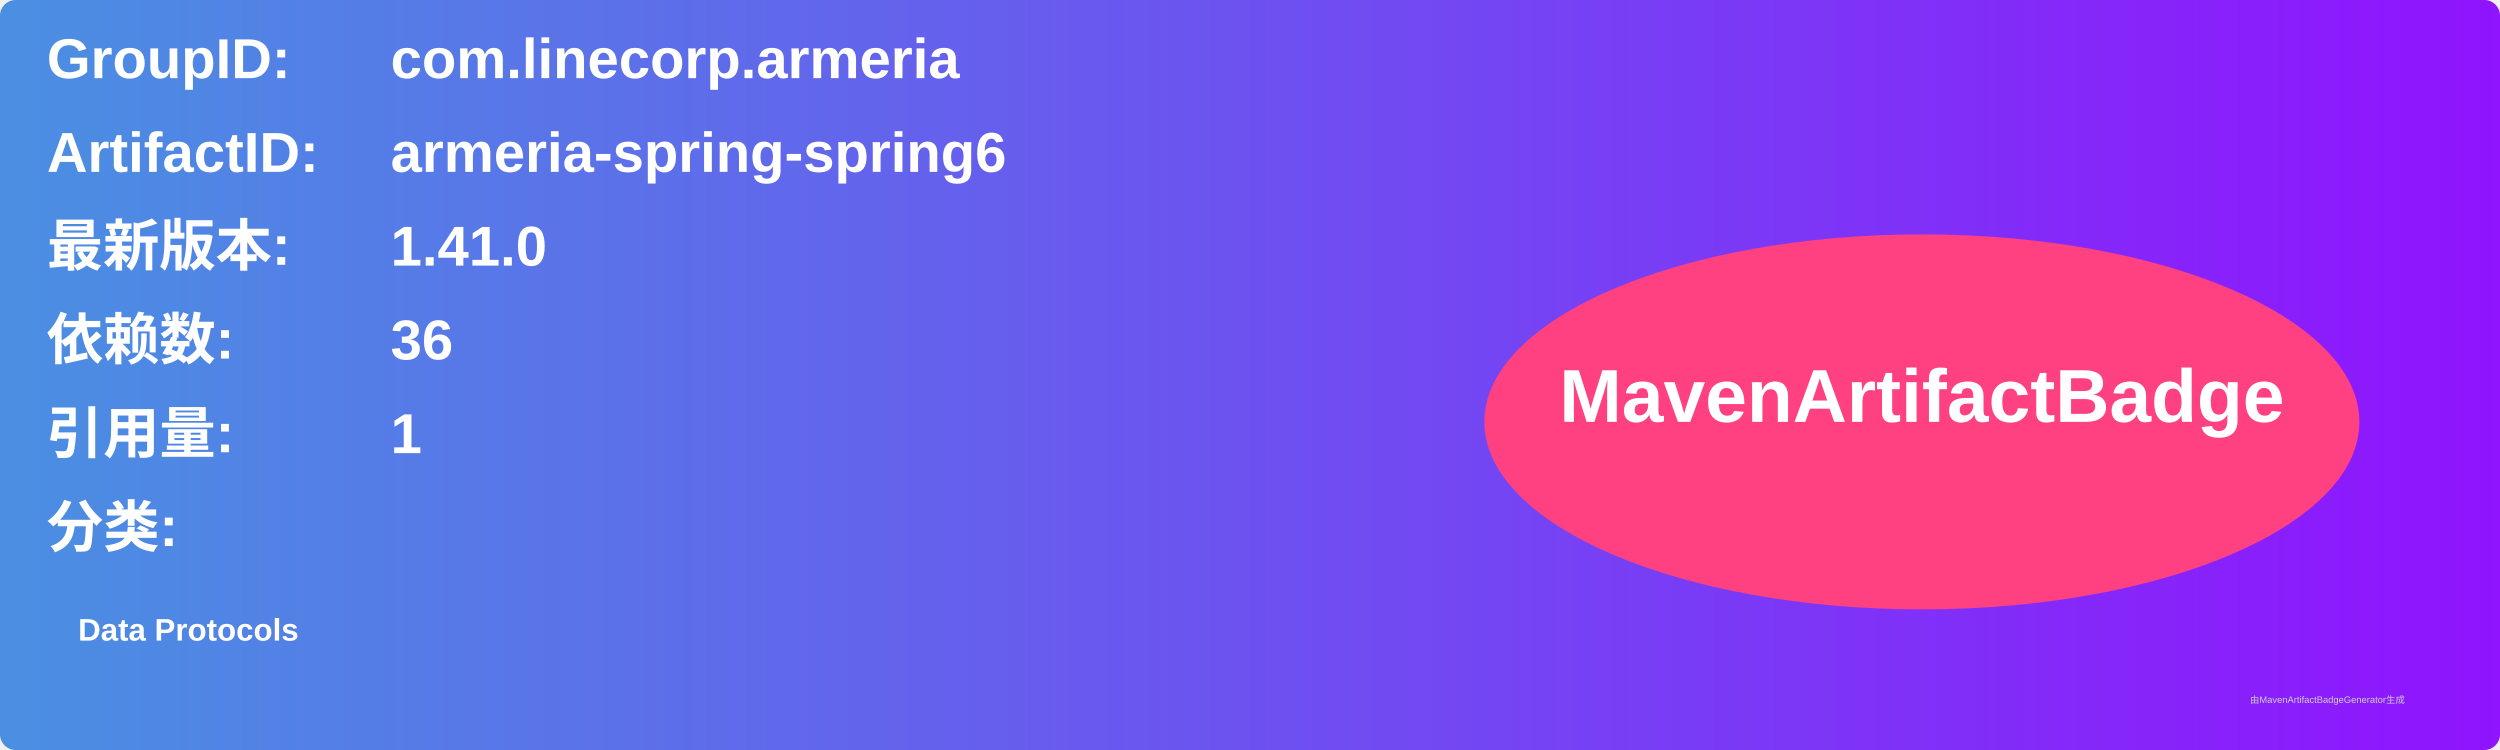
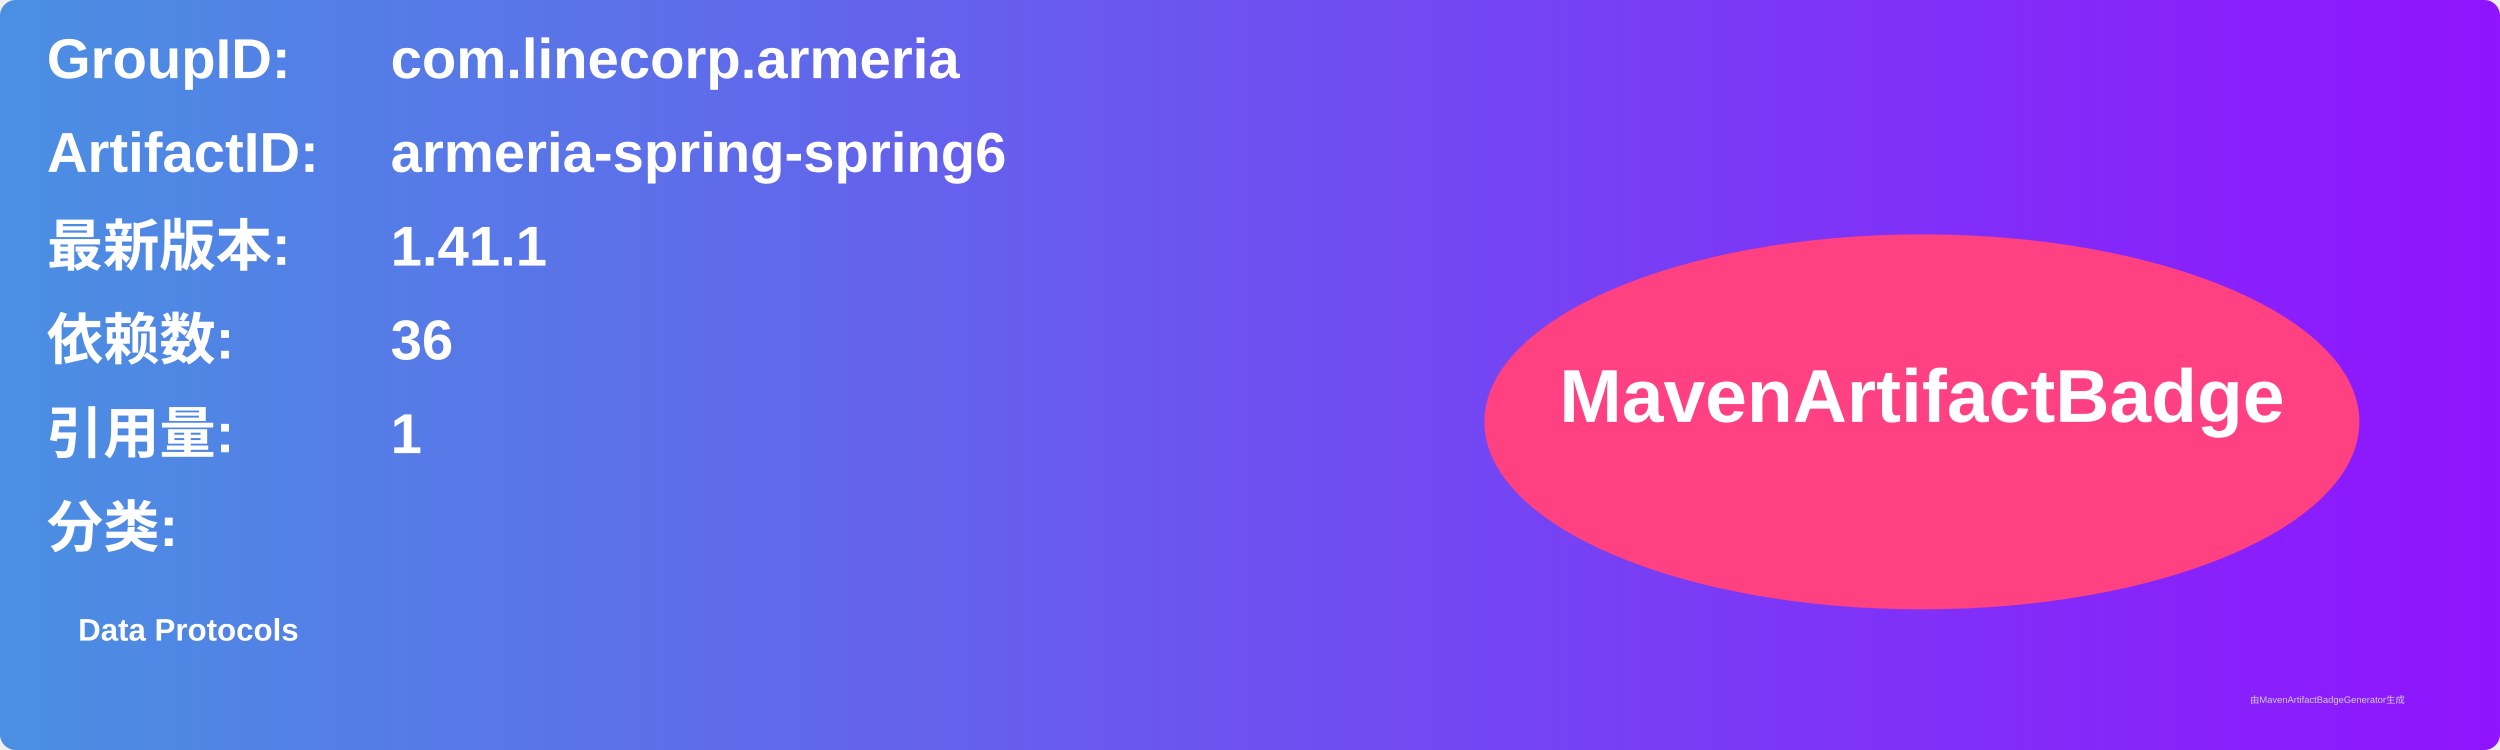
<svg xmlns="http://www.w3.org/2000/svg" width="800" height="240" viewBox="0 0 800 240">
  <linearGradient id="grad" x1="0%" y1="0%" x2="100%" y2="0%">
    <stop offset="0%" stop-color="#4a90e2" />
    <stop offset="100%" stop-color="#9013fe" />
  </linearGradient>
  <rect width="100%" height="100%" rx="5" ry="5" fill="url(#grad)" />
  <g transform="translate(15, 15)">
    <text x="0" y="10" font-family="Arial" font-size="18" fill="white" font-weight="bold" width="260">GroupID:</text>
    <text x="110" y="10" font-family="Arial" font-size="18" fill="white" font-weight="bold" width="460">com.linecorp.armeria</text>
    <text x="0" y="40" font-family="Arial" font-size="18" fill="white" font-weight="bold" width="260">ArtifactID:</text>
    <text x="110" y="40" font-family="Arial" font-size="18" fill="white" font-weight="bold" width="460">armeria-spring-spring6</text>
    <text x="0" y="70" font-family="Arial" font-size="18" fill="white" font-weight="bold">最新版本:</text>
    <text x="110" y="70" font-family="Arial" font-size="18" fill="white" font-weight="bold">
-       <tspan font-weight="bold">1.41.0</tspan>
+       <tspan font-weight="bold">1.41.1</tspan>
    </text>
    <text x="0" y="100" font-family="Arial" font-size="18" fill="white" font-weight="bold">依赖数: </text>
    <text x="110" y="100" font-family="Arial" font-size="18" fill="white">
      <tspan font-weight="bold">36</tspan>
    </text>
    <text x="0" y="130" font-family="Arial" font-size="18" fill="white" font-weight="bold">引用量: </text>
    <text x="110" y="130" font-family="Arial" font-size="18" fill="white">
      <tspan font-weight="bold">1</tspan>
    </text>
    <text x="0" y="160" font-family="Arial" font-size="18" fill="white" font-weight="bold">分类:</text>
    <text x="10" y="190" font-family="Arial" font-size="10" fill="white">
      <tspan font-weight="bold">Data Protocols</tspan>
    </text>
    <ellipse cx="600" cy="120" rx="140" ry="60" fill="#ff4081" />
    <text x="600" y="120" text-anchor="middle" font-family="Arial" font-size="24" fill="white" font-weight="bold">MavenArtifactBadge</text>
  </g>
  <text x="720" y="225" font-family="Arial" font-size="3" fill="#d0d0d0">由MavenArtifactBadgeGenerator生成</text>
</svg>
